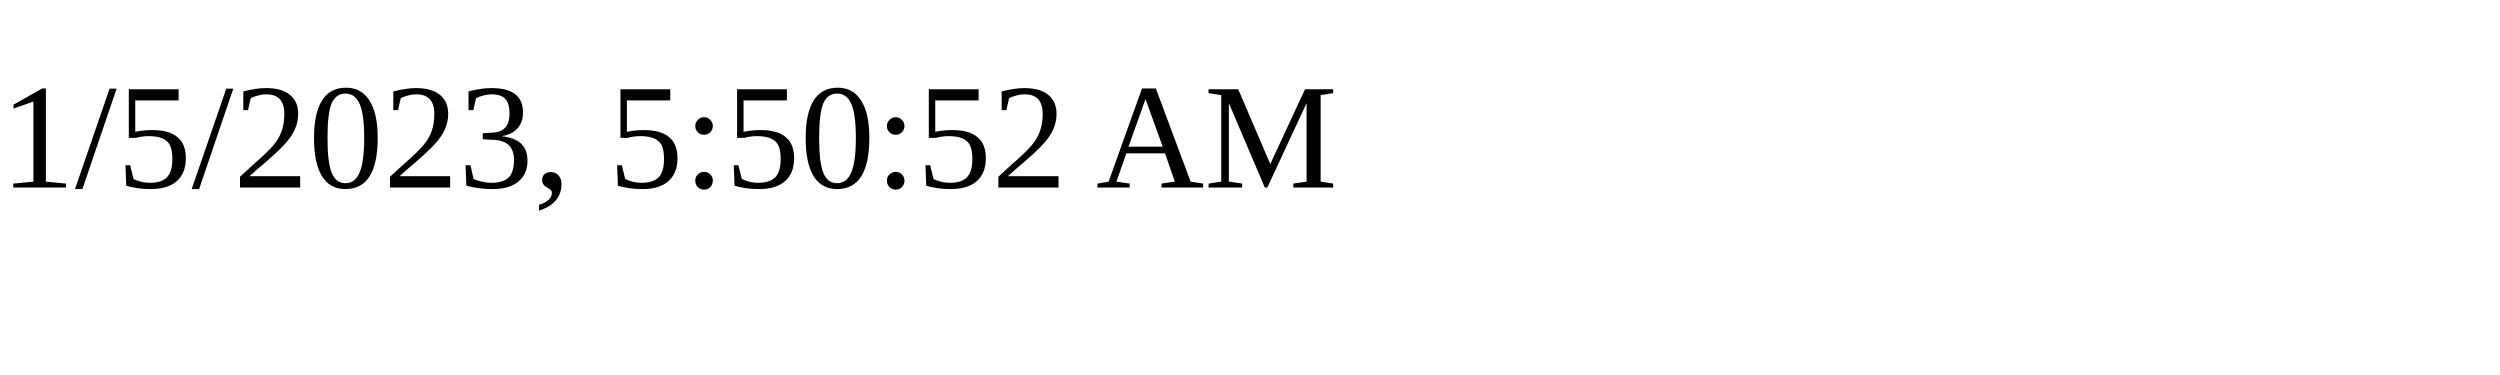
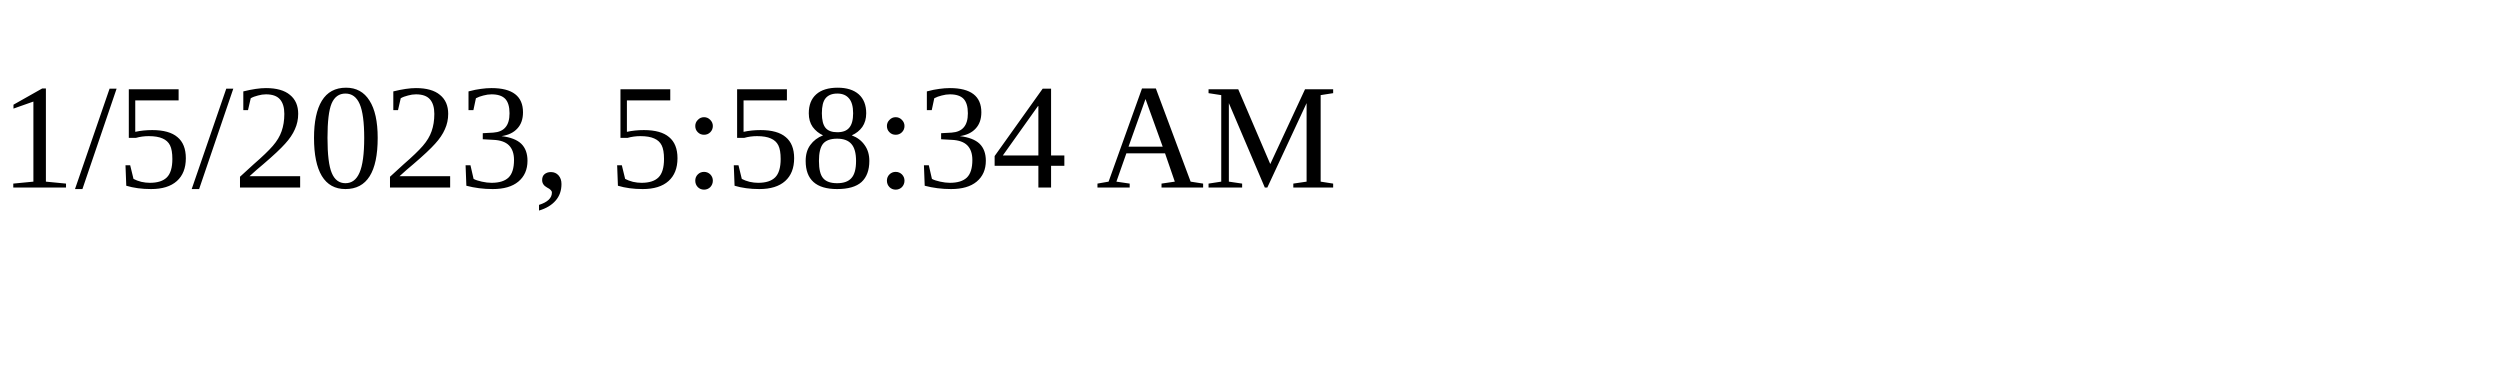
<svg xmlns="http://www.w3.org/2000/svg" height="30" width="200">
-   <text x="0" y="15">1/5/2023, 5:50:52 AM</text>
+   <text x="0" y="15">1/5/2023, 5:58:34 AM</text>
</svg>
